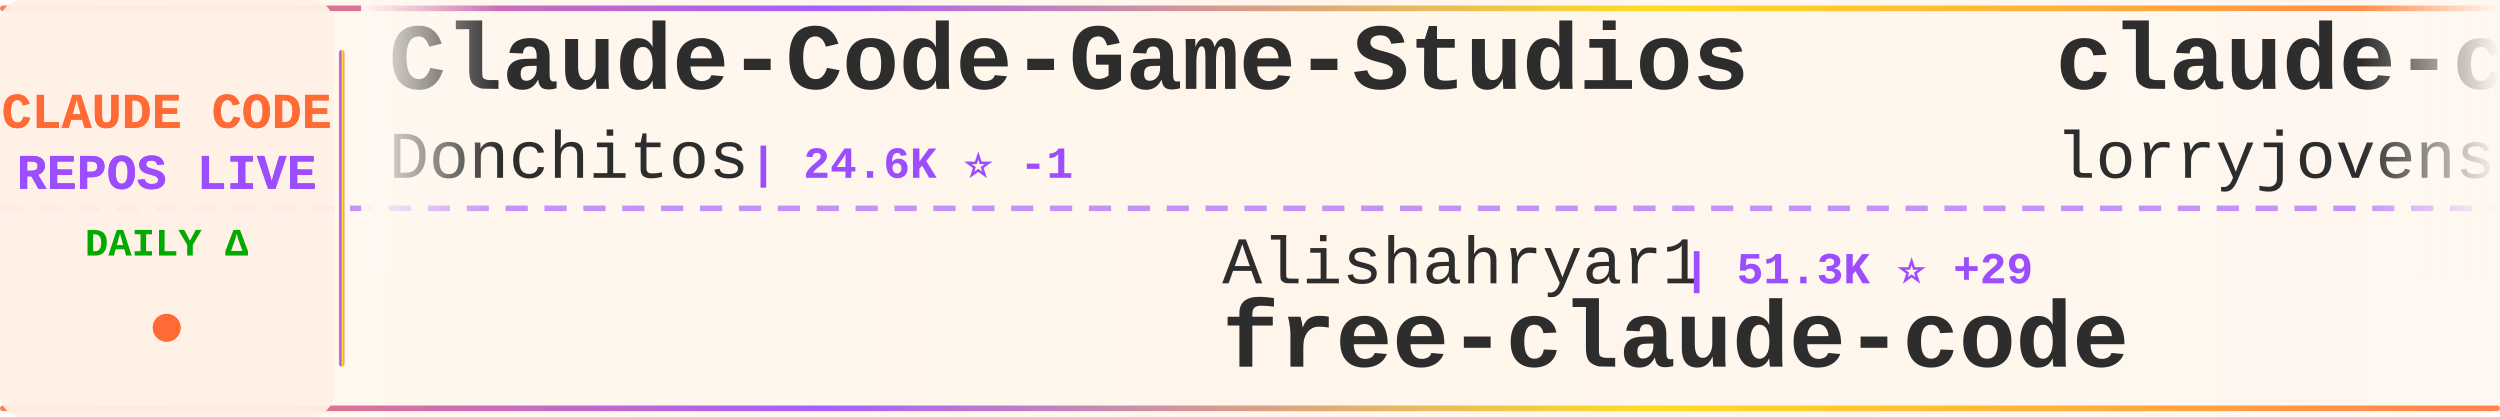
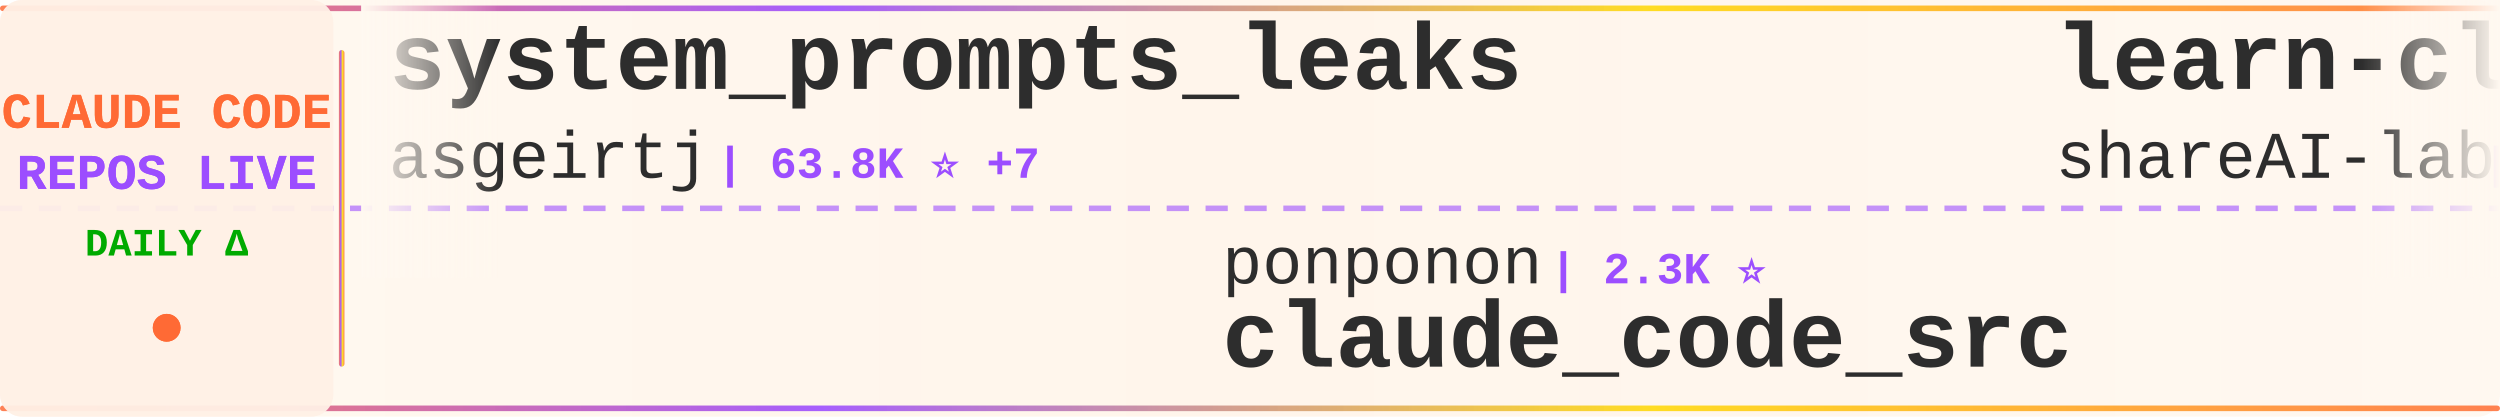
<svg xmlns="http://www.w3.org/2000/svg" width="900" height="150">
  <defs>
    <linearGradient id="tickerBg" x1="0%" y1="0%" x2="100%" y2="0%">
      <stop offset="0%" style="stop-color:#fff8f0;stop-opacity:0.98" />
      <stop offset="50%" style="stop-color:#fff5eb;stop-opacity:1" />
      <stop offset="100%" style="stop-color:#fff8f0;stop-opacity:0.98" />
    </linearGradient>
    <linearGradient id="borderGrad" x1="0%" y1="0%" x2="100%" y2="0%">
      <stop offset="0%" style="stop-color:#FF6B35;stop-opacity:0.85">
        <animate attributeName="stop-opacity" values="0.85;1;0.85" dur="2s" repeatCount="indefinite" />
      </stop>
      <stop offset="33%" style="stop-color:#9C4EFF;stop-opacity:0.9">
        <animate attributeName="stop-opacity" values="0.9;1;0.9" dur="2.2s" repeatCount="indefinite" />
      </stop>
      <stop offset="66%" style="stop-color:#FFD700;stop-opacity:0.85">
        <animate attributeName="stop-opacity" values="0.85;1;0.85" dur="1.8s" repeatCount="indefinite" />
      </stop>
      <stop offset="100%" style="stop-color:#FF6B35;stop-opacity:0.85">
        <animate attributeName="stop-opacity" values="0.85;1;0.85" dur="2s" repeatCount="indefinite" />
      </stop>
    </linearGradient>
    <filter id="textGlow">
      <feGaussianBlur stdDeviation="0.15" result="coloredBlur" />
      <feMerge>
        <feMergeNode in="coloredBlur" />
        <feMergeNode in="SourceGraphic" />
      </feMerge>
    </filter>
    <filter id="metricGlow">
      <feGaussianBlur stdDeviation="0.2" result="coloredBlur" />
      <feMerge>
        <feMergeNode in="coloredBlur" />
        <feMergeNode in="SourceGraphic" />
      </feMerge>
    </filter>
    <linearGradient id="leftFade" x1="0%" y1="0%" x2="100%" y2="0%">
      <stop offset="0%" style="stop-color:#fff8f0;stop-opacity:1" />
      <stop offset="100%" style="stop-color:#fff8f0;stop-opacity:0" />
    </linearGradient>
    <linearGradient id="rightFade" x1="0%" y1="0%" x2="100%" y2="0%">
      <stop offset="0%" style="stop-color:#fff8f0;stop-opacity:0" />
      <stop offset="100%" style="stop-color:#fff8f0;stop-opacity:1" />
    </linearGradient>
  </defs>
  <rect width="900" height="150" fill="url(#tickerBg)" rx="8" />
  <rect x="0" y="2" width="900" height="2" fill="url(#borderGrad)" rx="1" />
  <rect x="0" y="146" width="900" height="2" fill="url(#borderGrad)" rx="1" />
  <line x1="0" y1="75" x2="900" y2="75" stroke="#9C4EFF" stroke-width="2" stroke-dasharray="8 6" opacity="0.6" />
  <rect x="0" y="0" width="120" height="150" fill="#fff0e6" opacity="0.95" rx="8" />
  <text x="60" y="46" font-family="'Courier New', monospace" font-size="18" font-weight="bold" fill="#FF6B35" text-anchor="middle" filter="url(#textGlow)">
    CLAUDE CODE
  </text>
  <text x="60" y="68" font-family="'Courier New', monospace" font-size="18" font-weight="bold" fill="#9C4EFF" text-anchor="middle" filter="url(#textGlow)">
    REPOS LIVE
  </text>
  <text x="60" y="92" font-family="'Courier New', monospace" font-size="14" font-weight="bold" fill="#00aa00" text-anchor="middle">
    DAILY Δ
  </text>
  <circle cx="60" cy="118" r="5" fill="#FF6B35" filter="url(#metricGlow)">
    <animate attributeName="r" values="4;6;4" dur="1.5s" repeatCount="indefinite" />
    <animate attributeName="opacity" values="0.6;1;0.6" dur="1.5s" repeatCount="indefinite" />
  </circle>
  <rect x="122" y="18" width="2" height="114" fill="url(#borderGrad)" rx="1" />
  <clipPath id="tickerClip">
    <rect x="130" y="0" width="770" height="150" />
  </clipPath>
  <g clip-path="url(#tickerClip)">
    <g id="tickerItems">
      <animateTransform attributeName="transform" attributeType="XML" type="translate" from="0 0" to="-3000 0" dur="54s" repeatCount="indefinite" />
      <g transform="translate(0, 0)">
-         <text x="140" y="32" font-family="'Courier New', monospace" font-size="34" font-weight="bold" fill="#2d2d2d">Claude-Code-Game-Studios</text>
-         <text x="140" y="64" font-family="'Courier New', monospace" font-size="24" font-weight="normal" fill="#2d2d2d" opacity="1.0">Donchitos</text>
-         <text x="270" y="64" font-family="'Courier New', monospace" font-size="16" font-weight="bold" fill="#9C4EFF"> | 24.6K ⭐ -1</text>
+         <text x="140" y="32" font-family="'Courier New', monospace" font-size="34" font-weight="bold" fill="#2d2d2d">system_prompts_leaks</text>
+         <text x="140" y="64" font-family="'Courier New', monospace" font-size="24" font-weight="normal" fill="#2d2d2d" opacity="1.0">asgeirtj</text>
+         <text x="258" y="64" font-family="'Courier New', monospace" font-size="16" font-weight="bold" fill="#9C4EFF"> | 63.8K ⭐ +7</text>
      </g>
      <g transform="translate(300, 0)">
-         <text x="140" y="102" font-family="'Courier New', monospace" font-size="24" font-weight="normal" fill="#2d2d2d" opacity="1.0">Alishahryar1</text>
-         <text x="306" y="102" font-family="'Courier New', monospace" font-size="16" font-weight="bold" fill="#9C4EFF"> | 51.3K ⭐ +29</text>
-         <text x="140" y="132" font-family="'Courier New', monospace" font-size="34" font-weight="bold" fill="#2d2d2d">free-claude-code</text>
+         <text x="140" y="102" font-family="'Courier New', monospace" font-size="24" font-weight="normal" fill="#2d2d2d" opacity="1.0">ponponon</text>
+         <text x="258" y="102" font-family="'Courier New', monospace" font-size="16" font-weight="bold" fill="#9C4EFF"> | 2.3K ⭐</text>
+         <text x="140" y="132" font-family="'Courier New', monospace" font-size="34" font-weight="bold" fill="#2d2d2d">claude_code_src</text>
      </g>
      <g transform="translate(600, 0)">
-         <text x="140" y="32" font-family="'Courier New', monospace" font-size="34" font-weight="bold" fill="#2d2d2d">claude-code-rust</text>
-         <text x="140" y="64" font-family="'Courier New', monospace" font-size="24" font-weight="normal" fill="#2d2d2d" opacity="1.0">lorryjovens-hub</text>
-         <text x="342" y="64" font-family="'Courier New', monospace" font-size="16" font-weight="bold" fill="#9C4EFF"> | 1.7K ⭐ +1</text>
+         <text x="140" y="32" font-family="'Courier New', monospace" font-size="34" font-weight="bold" fill="#2d2d2d">learn-claude-code</text>
+         <text x="140" y="64" font-family="'Courier New', monospace" font-size="24" font-weight="normal" fill="#2d2d2d" opacity="1.0">shareAI-lab</text>
+         <text x="294" y="64" font-family="'Courier New', monospace" font-size="16" font-weight="bold" fill="#9C4EFF"> | 75.6K ⭐ +6</text>
      </g>
      <g transform="translate(900, 0)">
-         <text x="140" y="102" font-family="'Courier New', monospace" font-size="24" font-weight="normal" fill="#2d2d2d" opacity="1.0">Njengah</text>
-         <text x="246" y="102" font-family="'Courier New', monospace" font-size="16" font-weight="bold" fill="#9C4EFF"> | 1.9K ⭐</text>
-         <text x="140" y="132" font-family="'Courier New', monospace" font-size="34" font-weight="bold" fill="#2d2d2d">claude-code-cheat-sheet</text>
+         <text x="140" y="102" font-family="'Courier New', monospace" font-size="24" font-weight="normal" fill="#2d2d2d" opacity="1.0">FlorianBruniaux</text>
+         <text x="342" y="102" font-family="'Courier New', monospace" font-size="16" font-weight="bold" fill="#9C4EFF"> | 5.8K ⭐ +4</text>
+         <text x="140" y="132" font-family="'Courier New', monospace" font-size="34" font-weight="bold" fill="#2d2d2d">claude-code-ultimate-gui...</text>
      </g>
      <g transform="translate(1200, 0)">
-         <text x="140" y="32" font-family="'Courier New', monospace" font-size="34" font-weight="bold" fill="#2d2d2d">claude-code-sourcemap</text>
-         <text x="140" y="64" font-family="'Courier New', monospace" font-size="24" font-weight="normal" fill="#2d2d2d" opacity="1.0">ChinaSiro</text>
-         <text x="270" y="64" font-family="'Courier New', monospace" font-size="16" font-weight="bold" fill="#9C4EFF"> | 9.6K ⭐ +2</text>
+         <text x="140" y="32" font-family="'Courier New', monospace" font-size="34" font-weight="bold" fill="#2d2d2d">claude-code-templates</text>
+         <text x="140" y="64" font-family="'Courier New', monospace" font-size="24" font-weight="normal" fill="#2d2d2d" opacity="1.0">davila7</text>
+         <text x="246" y="64" font-family="'Courier New', monospace" font-size="16" font-weight="bold" fill="#9C4EFF"> | 30.4K ⭐ +3</text>
      </g>
      <g transform="translate(1500, 0)">
-         <text x="140" y="102" font-family="'Courier New', monospace" font-size="24" font-weight="normal" fill="#2d2d2d" opacity="1.0">ccplugins</text>
-         <text x="270" y="102" font-family="'Courier New', monospace" font-size="16" font-weight="bold" fill="#9C4EFF"> | 925 ⭐</text>
-         <text x="140" y="132" font-family="'Courier New', monospace" font-size="34" font-weight="bold" fill="#2d2d2d">awesome-claude-code-plug...</text>
+         <text x="140" y="102" font-family="'Courier New', monospace" font-size="24" font-weight="normal" fill="#2d2d2d" opacity="1.0">Pimzino</text>
+         <text x="246" y="102" font-family="'Courier New', monospace" font-size="16" font-weight="bold" fill="#9C4EFF"> | 3.9K ⭐ +2</text>
+         <text x="140" y="132" font-family="'Courier New', monospace" font-size="34" font-weight="bold" fill="#2d2d2d">claude-code-spec-workflo...</text>
      </g>
      <g transform="translate(1800, 0)">
-         <text x="140" y="32" font-family="'Courier New', monospace" font-size="34" font-weight="bold" fill="#2d2d2d">claude-code-spec-workflo...</text>
-         <text x="140" y="64" font-family="'Courier New', monospace" font-size="24" font-weight="normal" fill="#2d2d2d" opacity="1.0">Pimzino</text>
-         <text x="246" y="64" font-family="'Courier New', monospace" font-size="16" font-weight="bold" fill="#9C4EFF"> | 3.9K ⭐</text>
+         <text x="140" y="32" font-family="'Courier New', monospace" font-size="34" font-weight="bold" fill="#2d2d2d">Auto-claude-code-researc...</text>
+         <text x="140" y="64" font-family="'Courier New', monospace" font-size="24" font-weight="normal" fill="#2d2d2d" opacity="1.0">wanshuiyin</text>
+         <text x="282" y="64" font-family="'Courier New', monospace" font-size="16" font-weight="bold" fill="#9C4EFF"> | 15.4K ⭐ +2</text>
      </g>
      <g transform="translate(2100, 0)">
-         <text x="140" y="102" font-family="'Courier New', monospace" font-size="24" font-weight="normal" fill="#2d2d2d" opacity="1.0">777genius</text>
-         <text x="270" y="102" font-family="'Courier New', monospace" font-size="16" font-weight="bold" fill="#9C4EFF"> | 929 ⭐ +1</text>
-         <text x="140" y="132" font-family="'Courier New', monospace" font-size="34" font-weight="bold" fill="#2d2d2d">claude-code-source-code</text>
+         <text x="140" y="102" font-family="'Courier New', monospace" font-size="24" font-weight="normal" fill="#2d2d2d" opacity="1.0">https-deeplearning-ai</text>
+         <text x="414" y="102" font-family="'Courier New', monospace" font-size="16" font-weight="bold" fill="#9C4EFF"> | 547 ⭐</text>
+         <text x="140" y="132" font-family="'Courier New', monospace" font-size="34" font-weight="bold" fill="#2d2d2d">sc-claude-code-files</text>
      </g>
      <g transform="translate(2400, 0)">
-         <text x="140" y="32" font-family="'Courier New', monospace" font-size="34" font-weight="bold" fill="#2d2d2d">Claude-code</text>
-         <text x="140" y="64" font-family="'Courier New', monospace" font-size="24" font-weight="normal" fill="#2d2d2d" opacity="1.0">fazxes</text>
-         <text x="234" y="64" font-family="'Courier New', monospace" font-size="16" font-weight="bold" fill="#9C4EFF"> | 233 ⭐</text>
+         <text x="140" y="32" font-family="'Courier New', monospace" font-size="34" font-weight="bold" fill="#2d2d2d">everything-claude-code</text>
+         <text x="140" y="64" font-family="'Courier New', monospace" font-size="24" font-weight="normal" fill="#2d2d2d" opacity="1.0">WorldFlowAI</text>
+         <text x="294" y="64" font-family="'Courier New', monospace" font-size="16" font-weight="bold" fill="#9C4EFF"> | 1.8K ⭐ +5</text>
      </g>
      <g transform="translate(2700, 0)">
-         <text x="140" y="102" font-family="'Courier New', monospace" font-size="24" font-weight="normal" fill="#2d2d2d" opacity="1.0">pengchengneo</text>
-         <text x="306" y="102" font-family="'Courier New', monospace" font-size="16" font-weight="bold" fill="#9C4EFF"> | 1.8K ⭐ +1</text>
-         <text x="140" y="132" font-family="'Courier New', monospace" font-size="34" font-weight="bold" fill="#2d2d2d">Claude-Code</text>
+         <text x="140" y="102" font-family="'Courier New', monospace" font-size="24" font-weight="normal" fill="#2d2d2d" opacity="1.0">Yeachan-Heo</text>
+         <text x="294" y="102" font-family="'Courier New', monospace" font-size="16" font-weight="bold" fill="#9C4EFF"> | 38.9K ⭐ +4</text>
+         <text x="140" y="132" font-family="'Courier New', monospace" font-size="34" font-weight="bold" fill="#2d2d2d">oh-my-claudecode</text>
      </g>
      <g transform="translate(3000, 0)">
-         <text x="140" y="32" font-family="'Courier New', monospace" font-size="34" font-weight="bold" fill="#2d2d2d">Claude-Code-Game-Studios</text>
-         <text x="140" y="64" font-family="'Courier New', monospace" font-size="24" font-weight="normal" fill="#2d2d2d" opacity="1.0">Donchitos</text>
-         <text x="270" y="64" font-family="'Courier New', monospace" font-size="16" font-weight="bold" fill="#9C4EFF"> | 24.6K ⭐ -1</text>
+         <text x="140" y="32" font-family="'Courier New', monospace" font-size="34" font-weight="bold" fill="#2d2d2d">system_prompts_leaks</text>
+         <text x="140" y="64" font-family="'Courier New', monospace" font-size="24" font-weight="normal" fill="#2d2d2d" opacity="1.0">asgeirtj</text>
+         <text x="258" y="64" font-family="'Courier New', monospace" font-size="16" font-weight="bold" fill="#9C4EFF"> | 63.8K ⭐ +7</text>
      </g>
      <g transform="translate(3300, 0)">
-         <text x="140" y="102" font-family="'Courier New', monospace" font-size="24" font-weight="normal" fill="#2d2d2d" opacity="1.0">Alishahryar1</text>
-         <text x="306" y="102" font-family="'Courier New', monospace" font-size="16" font-weight="bold" fill="#9C4EFF"> | 51.3K ⭐ +29</text>
-         <text x="140" y="132" font-family="'Courier New', monospace" font-size="34" font-weight="bold" fill="#2d2d2d">free-claude-code</text>
+         <text x="140" y="102" font-family="'Courier New', monospace" font-size="24" font-weight="normal" fill="#2d2d2d" opacity="1.0">ponponon</text>
+         <text x="258" y="102" font-family="'Courier New', monospace" font-size="16" font-weight="bold" fill="#9C4EFF"> | 2.3K ⭐</text>
+         <text x="140" y="132" font-family="'Courier New', monospace" font-size="34" font-weight="bold" fill="#2d2d2d">claude_code_src</text>
      </g>
      <g transform="translate(3600, 0)">
-         <text x="140" y="32" font-family="'Courier New', monospace" font-size="34" font-weight="bold" fill="#2d2d2d">claude-code-rust</text>
-         <text x="140" y="64" font-family="'Courier New', monospace" font-size="24" font-weight="normal" fill="#2d2d2d" opacity="1.0">lorryjovens-hub</text>
-         <text x="342" y="64" font-family="'Courier New', monospace" font-size="16" font-weight="bold" fill="#9C4EFF"> | 1.7K ⭐ +1</text>
+         <text x="140" y="32" font-family="'Courier New', monospace" font-size="34" font-weight="bold" fill="#2d2d2d">learn-claude-code</text>
+         <text x="140" y="64" font-family="'Courier New', monospace" font-size="24" font-weight="normal" fill="#2d2d2d" opacity="1.0">shareAI-lab</text>
+         <text x="294" y="64" font-family="'Courier New', monospace" font-size="16" font-weight="bold" fill="#9C4EFF"> | 75.6K ⭐ +6</text>
      </g>
      <g transform="translate(3900, 0)">
-         <text x="140" y="102" font-family="'Courier New', monospace" font-size="24" font-weight="normal" fill="#2d2d2d" opacity="1.0">Njengah</text>
-         <text x="246" y="102" font-family="'Courier New', monospace" font-size="16" font-weight="bold" fill="#9C4EFF"> | 1.9K ⭐</text>
-         <text x="140" y="132" font-family="'Courier New', monospace" font-size="34" font-weight="bold" fill="#2d2d2d">claude-code-cheat-sheet</text>
+         <text x="140" y="102" font-family="'Courier New', monospace" font-size="24" font-weight="normal" fill="#2d2d2d" opacity="1.0">FlorianBruniaux</text>
+         <text x="342" y="102" font-family="'Courier New', monospace" font-size="16" font-weight="bold" fill="#9C4EFF"> | 5.8K ⭐ +4</text>
+         <text x="140" y="132" font-family="'Courier New', monospace" font-size="34" font-weight="bold" fill="#2d2d2d">claude-code-ultimate-gui...</text>
      </g>
    </g>
  </g>
  <rect x="130" y="0" width="50" height="100" fill="url(#leftFade)" />
  <rect x="850" y="0" width="50" height="100" fill="url(#rightFade)" />
</svg>
